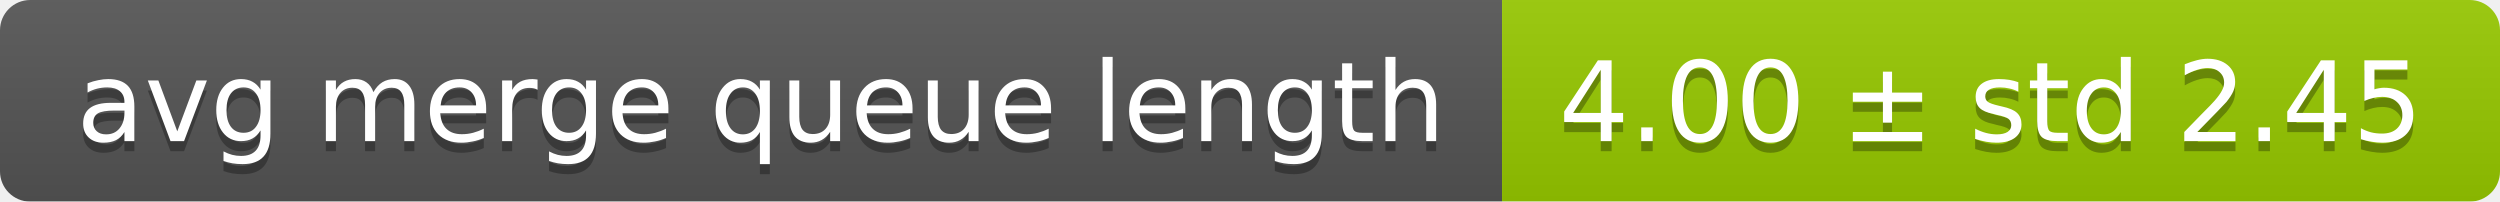
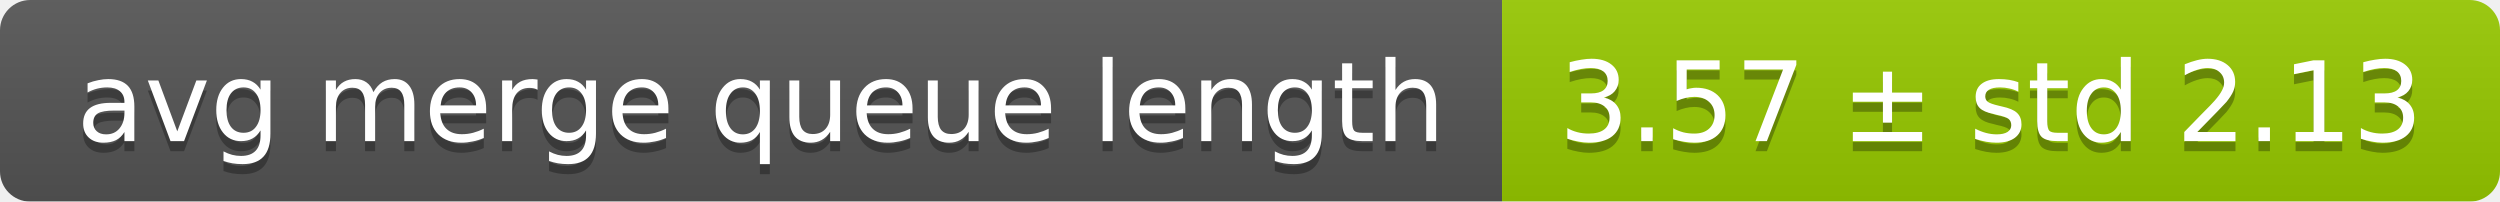
<svg xmlns="http://www.w3.org/2000/svg" width="248" height="20">
  <linearGradient id="smooth" x2="0" y2="100%">
    <stop offset="0" stop-color="#bbb" stop-opacity=".1" />
    <stop offset="1" stop-opacity=".1" />
  </linearGradient>
  <mask id="round">
    <rect width="248" height="20" rx="3" fill="#fff" />
  </mask>
  <g mask="url(#round)">
    <rect width="149" height="20" fill="#555" />
    <rect x="149" width="99" height="20" fill="#97ca00" />
    <rect width="248" height="20" fill="url(#smooth)" />
  </g>
  <g fill="#fff" text-anchor="middle" font-family="DejaVu Sans,Verdana,Geneva,sans-serif" font-size="11">
    <text x="75.5" y="15" fill="#010101" fill-opacity=".3">avg merge queue length</text>
    <text x="75.5" y="14">avg merge queue length</text>
-     <text x="197.5" y="15" fill="#010101" fill-opacity=".3">4.00 ± std 2.45</text>
-     <text x="197.5" y="14">4.00 ± std 2.45</text>
+     <text x="197.5" y="15" fill="#010101" fill-opacity=".3">3.57 ± std 2.13</text>
+     <text x="197.5" y="14">3.57 ± std 2.13</text>
  </g>
</svg>
